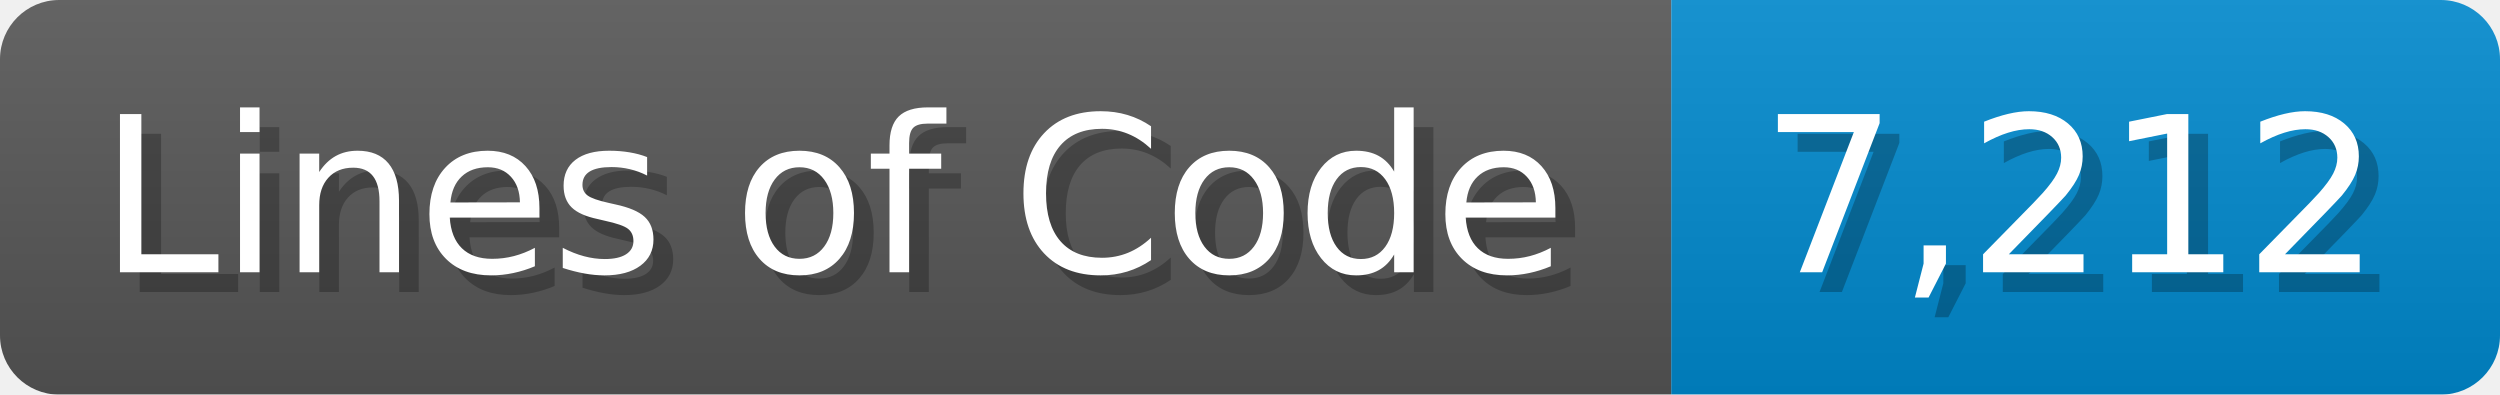
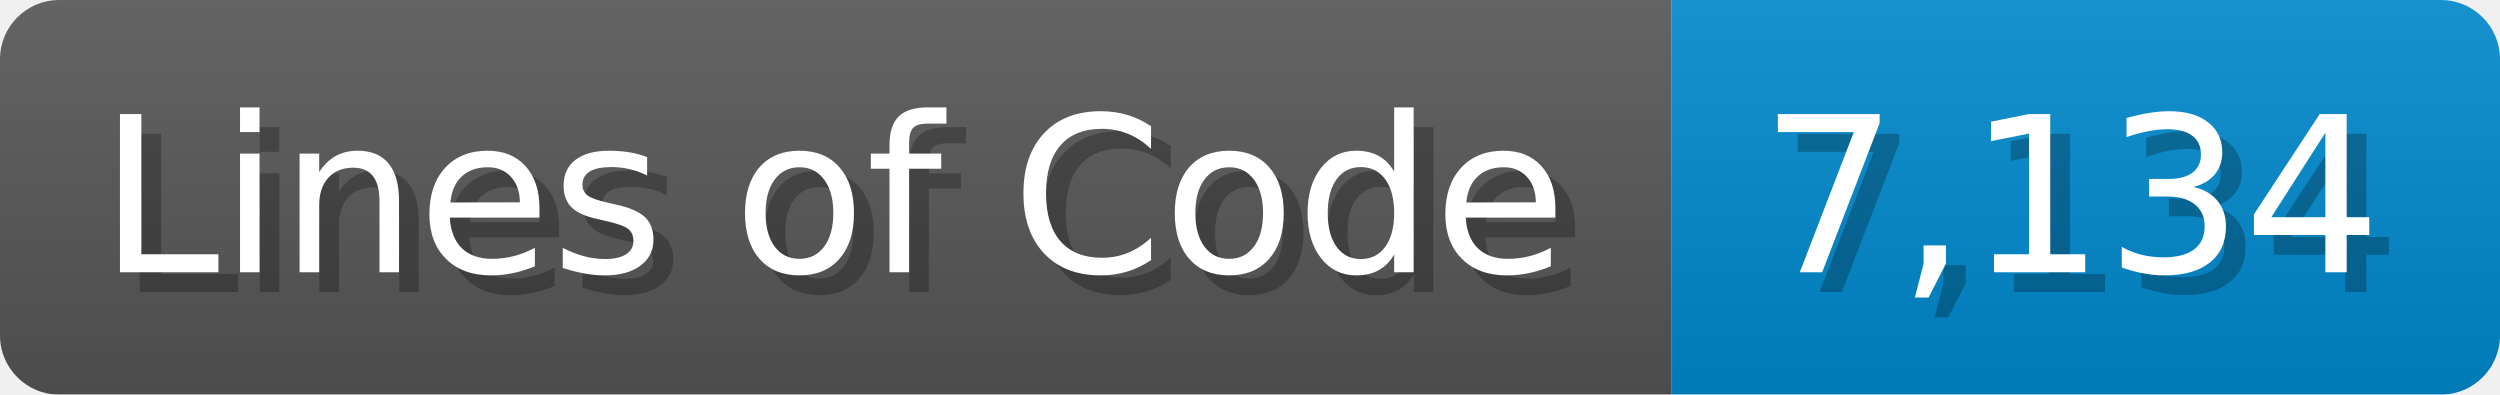
<svg xmlns="http://www.w3.org/2000/svg" width="126.7" height="20" viewBox="0 0 1267 200">
  <linearGradient id="a" x2="0" y2="100%">
    <stop offset="0" stop-opacity=".1" stop-color="#EEE" />
    <stop offset="1" stop-opacity=".1" />
  </linearGradient>
  <mask id="m">
    <rect width="1267" height="200" rx="30" fill="#FFF" />
  </mask>
  <g mask="url(#m)">
    <rect width="847" height="200" fill="#555" />
    <rect width="420" height="200" fill="#08C" x="847" />
    <rect width="1267" height="200" fill="url(#a)" />
  </g>
  <g fill="#fff" text-anchor="start" font-family="Verdana,DejaVu Sans,sans-serif" font-size="110">
    <text x="60" y="148" textLength="747" fill="#000" opacity="0.25">Lines of Code</text>
    <text x="50" y="138" textLength="747">Lines of Code</text>
-     <text x="902" y="148" textLength="320" fill="#000" opacity="0.25">7,212</text>
-     <text x="892" y="138" textLength="320">7,212</text>
+     <text x="902" y="148" textLength="320" fill="#000" opacity="0.25">7,134</text>
+     <text x="892" y="138" textLength="320">7,134</text>
  </g>
</svg>
